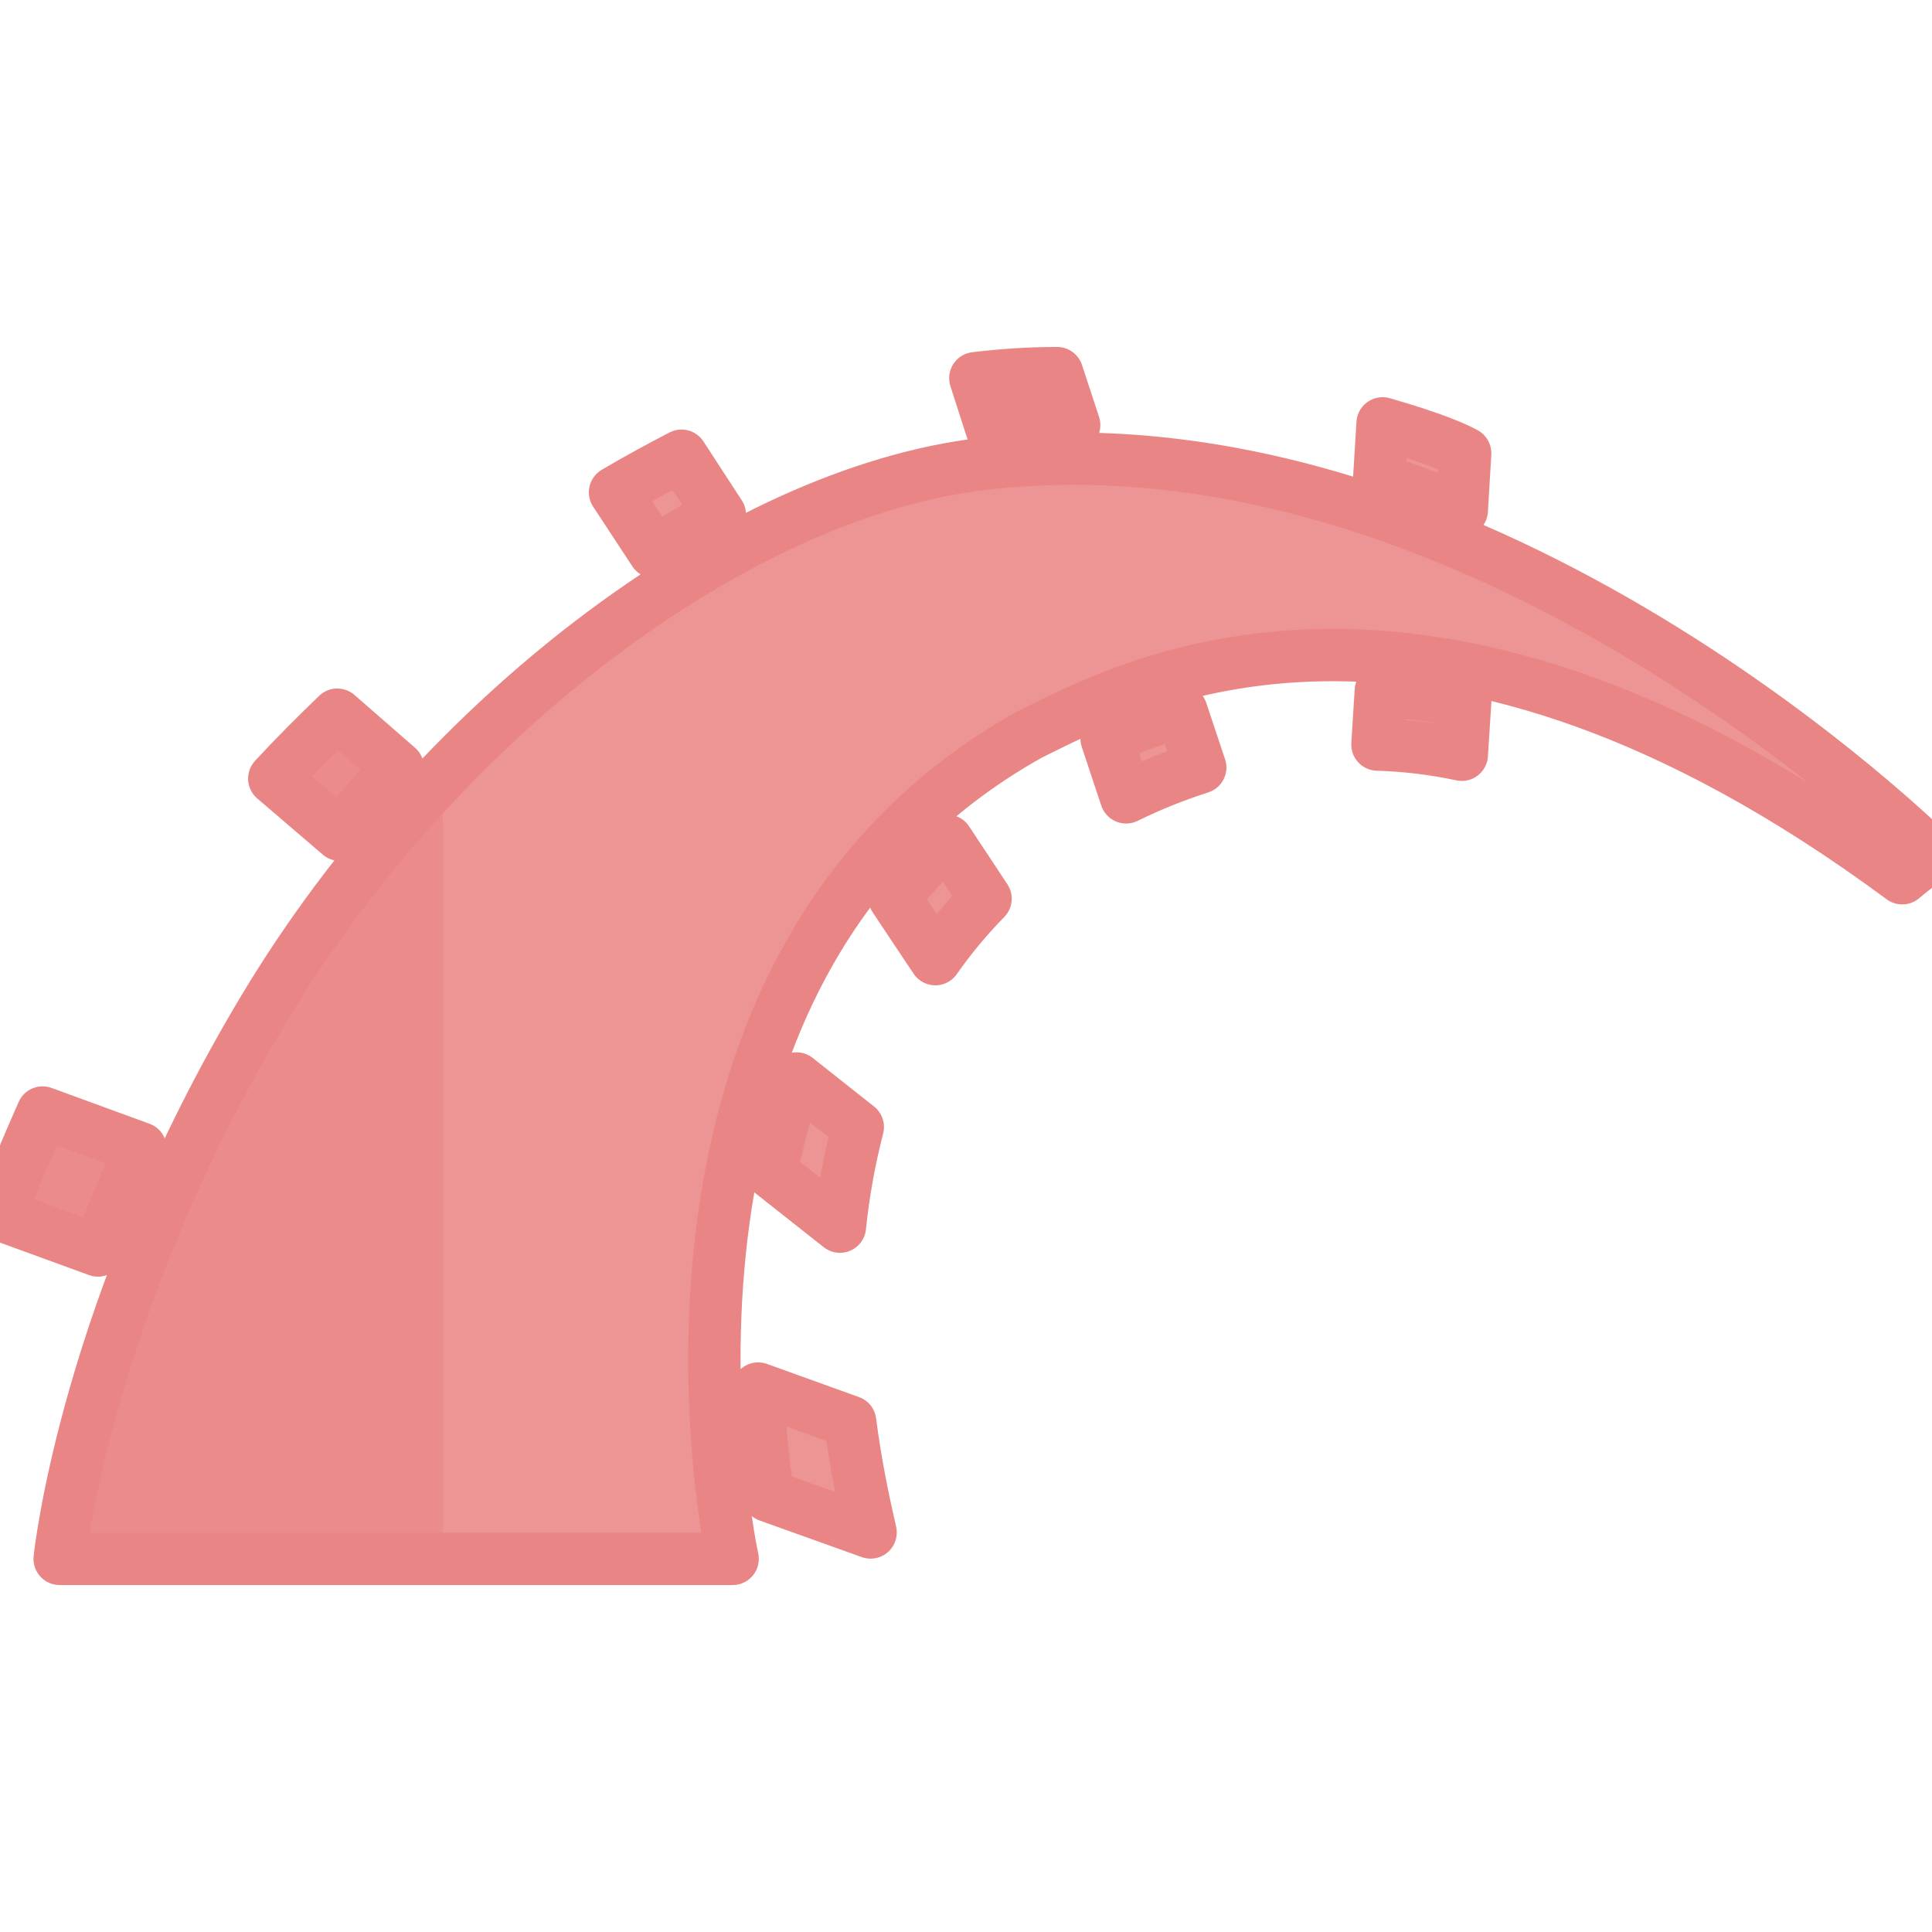
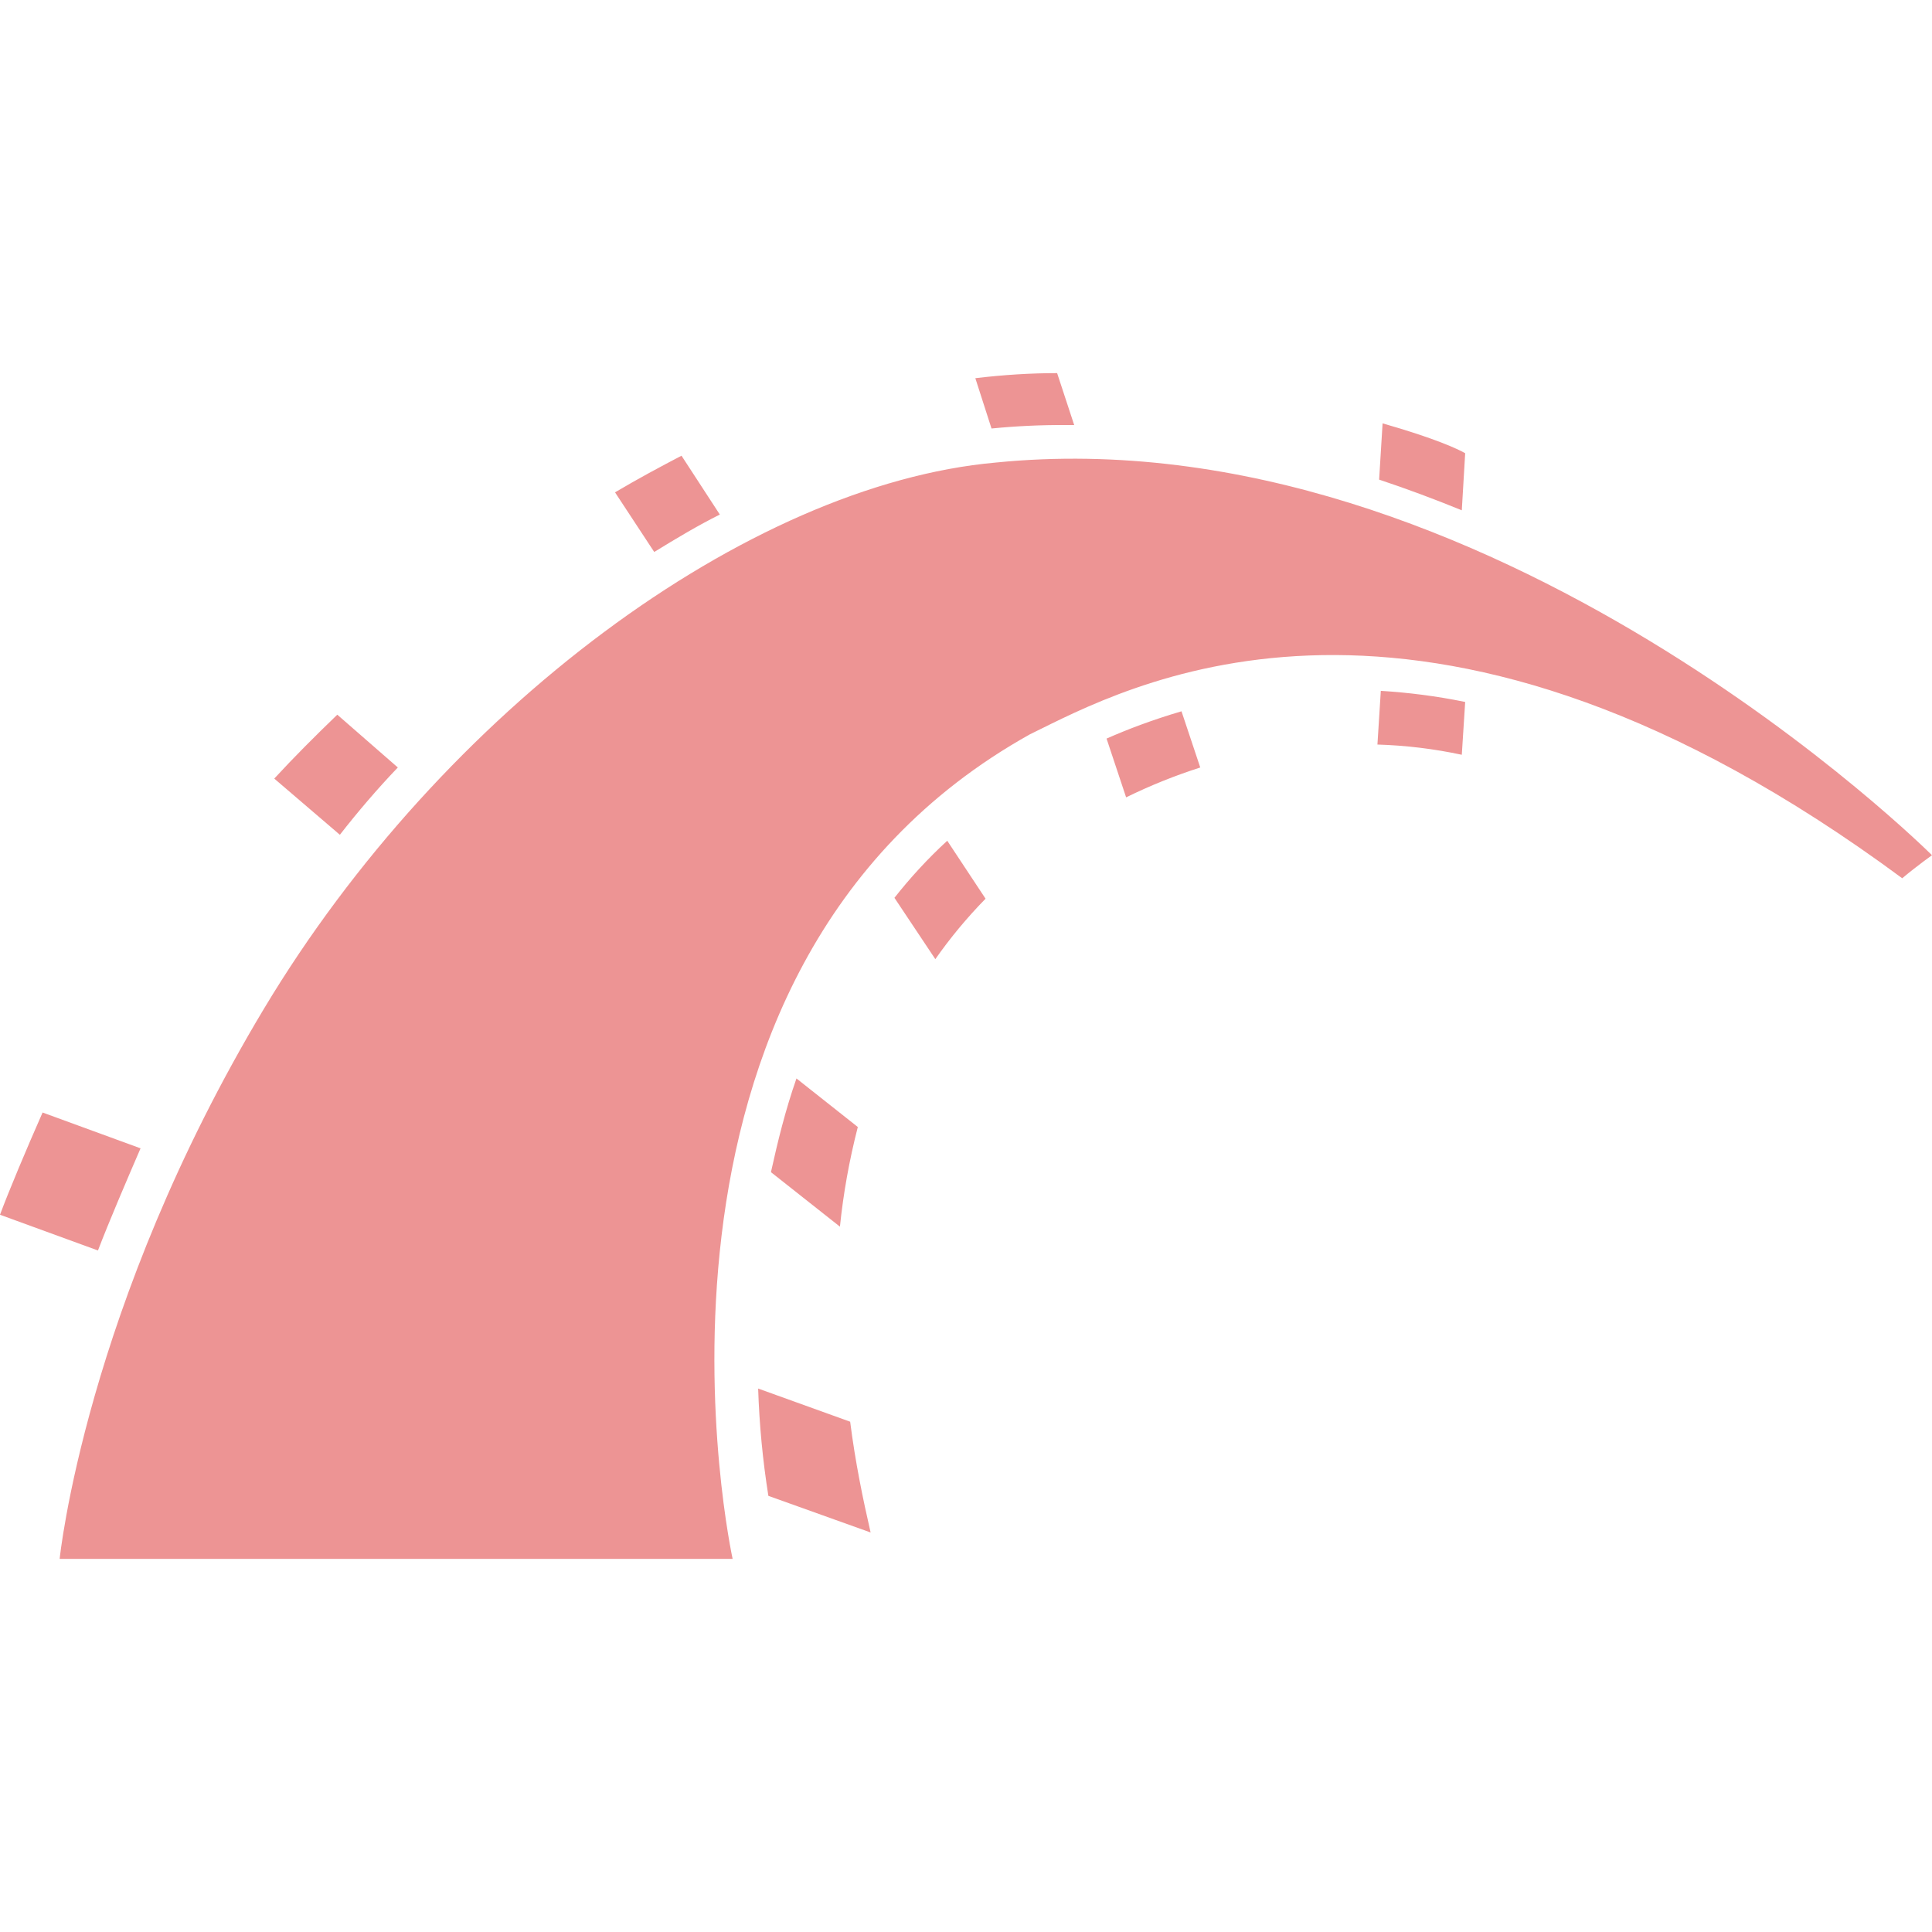
<svg xmlns="http://www.w3.org/2000/svg" viewBox="0 0 24 24" role="img" aria-label="Ruby on Rails">
-   <defs>
-     <clipPath id="tss_rubyonrails_cs">
-       <path clip-rule="evenodd" d="M.741 19.365h8.36s-1.598-7.291 3.693-10.243l.134-.066c1.286-.637 4.907-2.431 10.702 1.854.19-.159.37-.286.37-.286s-5.503-5.492-11.63-4.878c-3.079.275-6.867 3.079-9.09 6.783C1.058 16.233.741 19.365.741 19.365Zm8.804-.783a10.682 10.682 0 0 1-.127-1.333l1.143.412c.063.498.159.963.254 1.376l-1.27-.455Zm-7.799-4.317L.529 13.82c-.201.455-.423.984-.529 1.27l1.217.444c.137-.359.36-.878.529-1.269Zm7.831.296.857.677c.042-.413.116-.825.222-1.238l-.762-.603c-.137.391-.233.783-.317 1.164Zm2.042-2.646-.508-.762c.191-.243.413-.486.656-.709l.476.72a5.958 5.958 0 0 0-.624.751ZM4.19 8.878l.752.656c-.254.265-.498.551-.72.836l-.815-.698c.244-.265.508-.529.783-.794Zm9.799 1.027-.243-.73c.265-.117.571-.233.931-.339l.233.698a6.82 6.82 0 0 0-.921.371Zm3.122-.656.042-.667c.339.021.688.064 1.048.138l-.042.656a5.859 5.859 0 0 0-1.048-.127ZM8.942 6.392l-.476-.731c-.265.138-.54.286-.826.455l.487.741c.275-.169.54-.328.815-.465Zm9.217-.053.042-.709c-.095-.053-.36-.18-1.026-.371l-.043.699c.349.116.688.243 1.027.381ZM13.238 5.28h.106l-.212-.645c-.328 0-.666.021-1.016.063l.201.625a8.87 8.87 0 0 1 .921-.043Z" />
-     </clipPath>
-   </defs>
-   <style>@keyframes tss_rubyonrails_fl{0%,100%{fill-opacity:0.55}34%,84%{fill-opacity:1}}@keyframes tss_rubyonrails_sw{0%{transform:translateX(-22px) skewX(-22deg)}45%,82%{transform:translateX(24px) skewX(-22deg)}100%{transform:translateX(24px) skewX(-22deg)}}.tss_rubyonrails_fl{animation:tss_rubyonrails_fl 3.6s ease-in-out infinite}.tss_rubyonrails_sw{animation:tss_rubyonrails_sw 3.6s cubic-bezier(0.22,1,0.36,1) infinite}@keyframes tss_rubyonrails_sp0{0%,0%{stroke-dashoffset:100;stroke-opacity:1}30%,78%{stroke-dashoffset:0;stroke-opacity:0.25}100%{stroke-dashoffset:-100;stroke-opacity:1}}.tss_rubyonrails_sp0{stroke-dasharray:100;animation:tss_rubyonrails_sp0 3.6s cubic-bezier(0.22,1,0.36,1) infinite}@media (prefers-reduced-motion: reduce){.tss_rubyonrails_fl{animation:none!important;transform:none!important;fill-opacity:1!important}.tss_rubyonrails_sw{animation:none!important;transform:none!important;opacity:0!important}.tss_rubyonrails_sp0{animation:none!important;stroke-dashoffset:0!important;stroke-opacity:0!important}}</style>
-   <path class="tss_rubyonrails_fl" fill="#ED9494" fill-rule="evenodd" d="M.741 19.365h8.36s-1.598-7.291 3.693-10.243l.134-.066c1.286-.637 4.907-2.431 10.702 1.854.19-.159.37-.286.37-.286s-5.503-5.492-11.63-4.878c-3.079.275-6.867 3.079-9.09 6.783C1.058 16.233.741 19.365.741 19.365Zm8.804-.783a10.682 10.682 0 0 1-.127-1.333l1.143.412c.063.498.159.963.254 1.376l-1.27-.455Zm-7.799-4.317L.529 13.82c-.201.455-.423.984-.529 1.27l1.217.444c.137-.359.36-.878.529-1.269Zm7.831.296.857.677c.042-.413.116-.825.222-1.238l-.762-.603c-.137.391-.233.783-.317 1.164Zm2.042-2.646-.508-.762c.191-.243.413-.486.656-.709l.476.72a5.958 5.958 0 0 0-.624.751ZM4.19 8.878l.752.656c-.254.265-.498.551-.72.836l-.815-.698c.244-.265.508-.529.783-.794Zm9.799 1.027-.243-.73c.265-.117.571-.233.931-.339l.233.698a6.82 6.82 0 0 0-.921.371Zm3.122-.656.042-.667c.339.021.688.064 1.048.138l-.042.656a5.859 5.859 0 0 0-1.048-.127ZM8.942 6.392l-.476-.731c-.265.138-.54.286-.826.455l.487.741c.275-.169.54-.328.815-.465Zm9.217-.053.042-.709c-.095-.053-.36-.18-1.026-.371l-.043.699c.349.116.688.243 1.027.381ZM13.238 5.28h.106l-.212-.645c-.328 0-.666.021-1.016.063l.201.625a8.87 8.87 0 0 1 .921-.043Z" />
-   <path class="tss_rubyonrails_sp0" pathLength="100" fill="none" stroke="#EA8585" stroke-width="0.65" stroke-linecap="round" stroke-linejoin="round" d="M.741 19.365h8.36s-1.598-7.291 3.693-10.243l.134-.066c1.286-.637 4.907-2.431 10.702 1.854.19-.159.37-.286.37-.286s-5.503-5.492-11.63-4.878c-3.079.275-6.867 3.079-9.09 6.783C1.058 16.233.741 19.365.741 19.365Zm8.804-.783a10.682 10.682 0 0 1-.127-1.333l1.143.412c.063.498.159.963.254 1.376l-1.27-.455Zm-7.799-4.317L.529 13.82c-.201.455-.423.984-.529 1.27l1.217.444c.137-.359.36-.878.529-1.269Zm7.831.296.857.677c.042-.413.116-.825.222-1.238l-.762-.603c-.137.391-.233.783-.317 1.164Zm2.042-2.646-.508-.762c.191-.243.413-.486.656-.709l.476.72a5.958 5.958 0 0 0-.624.751ZM4.19 8.878l.752.656c-.254.265-.498.551-.72.836l-.815-.698c.244-.265.508-.529.783-.794Zm9.799 1.027-.243-.73c.265-.117.571-.233.931-.339l.233.698a6.82 6.82 0 0 0-.921.371Zm3.122-.656.042-.667c.339.021.688.064 1.048.138l-.042.656a5.859 5.859 0 0 0-1.048-.127ZM8.942 6.392l-.476-.731c-.265.138-.54.286-.826.455l.487.741c.275-.169.54-.328.815-.465Zm9.217-.053.042-.709c-.095-.053-.36-.18-1.026-.371l-.043.699c.349.116.688.243 1.027.381ZM13.238 5.28h.106l-.212-.645c-.328 0-.666.021-1.016.063l.201.625a8.87 8.87 0 0 1 .921-.043Z" />
-   <g clip-path="url(#tss_rubyonrails_cs)">
-     <rect class="tss_rubyonrails_sw" x="0" y="-2" width="5.5" height="28" fill="#EA8585" fill-opacity="0.6" />
+   <style>@keyframes tss_rubyonrails_al{0%{opacity:0}4%,92%{opacity:1}98%,100%{opacity:0}}@keyframes tss_rubyonrails_mv{0%{opacity:0;transform:translateX(-8px)}38%{opacity:1;transform:translateX(2px)}50%{transform:translateX(0)}100%{transform:translateX(0)}}@keyframes tss_rubyonrails_pl{0%,62%{transform:scale(1)}82%{transform:scale(1.02)}100%{transform:scale(1)}}.tss_rubyonrails_al{animation:tss_rubyonrails_al 3.6s linear infinite}.tss_rubyonrails_mv{transform-box:fill-box;transform-origin:50% 50%;animation:tss_rubyonrails_mv 3.6s cubic-bezier(.22,1,.36,1) infinite}.tss_rubyonrails_pl{transform-box:fill-box;transform-origin:50% 50%;animation:tss_rubyonrails_pl 3.6s ease-in-out infinite}@media (prefers-reduced-motion: reduce){.tss_rubyonrails_al,.tss_rubyonrails_mv,.tss_rubyonrails_pl{animation:none!important}.tss_rubyonrails_al{opacity:1!important}.tss_rubyonrails_mv{opacity:1!important;transform:none!important}.tss_rubyonrails_pl{transform:none!important}}</style>
+   <g class="tss_rubyonrails_al">
+     <g class="tss_rubyonrails_pl">
+       <g class="tss_rubyonrails_mv">
+         <path fill="#ED9494" fill-rule="evenodd" d="M.741 19.365h8.36s-1.598-7.291 3.693-10.243l.134-.066c1.286-.637 4.907-2.431 10.702 1.854.19-.159.37-.286.37-.286s-5.503-5.492-11.63-4.878c-3.079.275-6.867 3.079-9.09 6.783C1.058 16.233.741 19.365.741 19.365Zm8.804-.783a10.682 10.682 0 0 1-.127-1.333l1.143.412c.063.498.159.963.254 1.376l-1.27-.455Zm-7.799-4.317L.529 13.82c-.201.455-.423.984-.529 1.27l1.217.444c.137-.359.36-.878.529-1.269Zm7.831.296.857.677c.042-.413.116-.825.222-1.238l-.762-.603c-.137.391-.233.783-.317 1.164Zm2.042-2.646-.508-.762c.191-.243.413-.486.656-.709l.476.72a5.958 5.958 0 0 0-.624.751ZM4.19 8.878l.752.656c-.254.265-.498.551-.72.836l-.815-.698c.244-.265.508-.529.783-.794Zm9.799 1.027-.243-.73c.265-.117.571-.233.931-.339l.233.698a6.82 6.82 0 0 0-.921.371Zm3.122-.656.042-.667c.339.021.688.064 1.048.138l-.042.656a5.859 5.859 0 0 0-1.048-.127ZM8.942 6.392l-.476-.731c-.265.138-.54.286-.826.455l.487.741c.275-.169.54-.328.815-.465Zm9.217-.053.042-.709c-.095-.053-.36-.18-1.026-.371l-.043.699c.349.116.688.243 1.027.381ZM13.238 5.28h.106l-.212-.645c-.328 0-.666.021-1.016.063l.201.625a8.87 8.87 0 0 1 .921-.043Z" />
+       </g>
+     </g>
  </g>
</svg>
